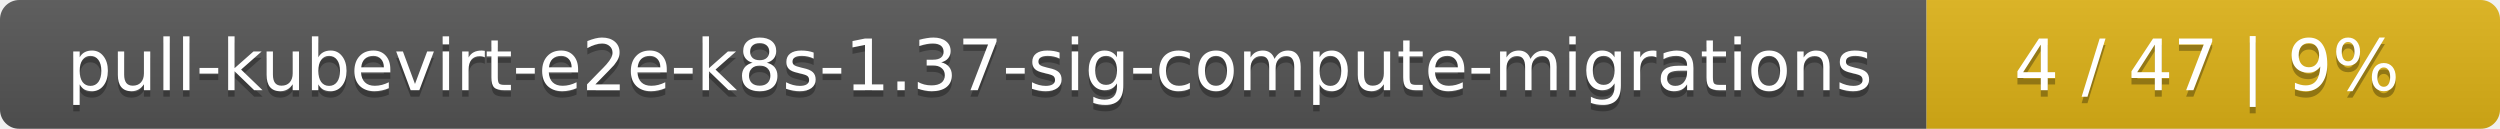
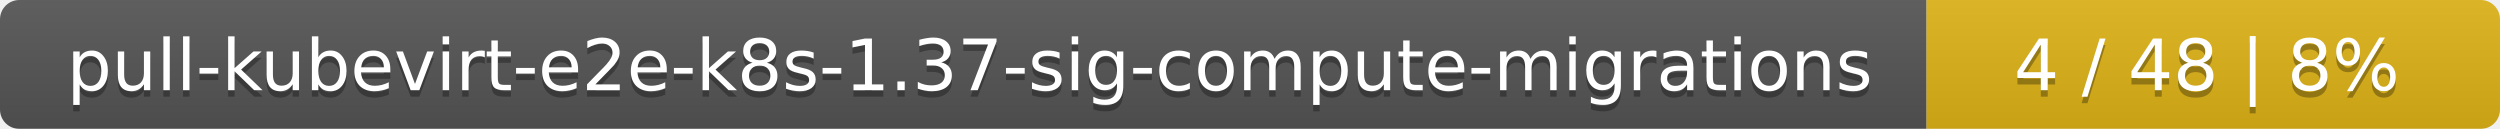
<svg xmlns="http://www.w3.org/2000/svg" width="388" height="20">
  <linearGradient id="smooth" x2="0" y2="100%">
    <stop offset="0" stop-color="#bbb" stop-opacity=".1" />
    <stop offset="1" stop-opacity=".1" />
  </linearGradient>
  <mask id="round">
    <rect width="388" height="20" rx="3" fill="#fff" />
  </mask>
  <g mask="url(#round)">
    <rect width="299" height="20" fill="#555" />
    <rect x="299" width="89" height="20" fill="#dfb317" />
    <rect width="388" height="20" fill="url(#smooth)" />
  </g>
  <g fill="#fff" text-anchor="middle" font-family="DejaVu Sans,Verdana,Geneva,sans-serif" font-size="11">
    <text x="150.5" y="15" fill="#010101" fill-opacity=".3">pull-kubevirt-e2e-k8s-1.37-sig-compute-migrations</text>
    <text x="150.5" y="14">pull-kubevirt-e2e-k8s-1.37-sig-compute-migrations</text>
-     <text x="342.5" y="15" fill="#010101" fill-opacity=".3">4 / 47    |    9%</text>
-     <text x="342.5" y="14">4 / 47    |    9%</text>
+     <text x="342.5" y="15" fill="#010101" fill-opacity=".3">4 / 48    |    8%</text>
+     <text x="342.5" y="14">4 / 48    |    8%</text>
  </g>
</svg>
